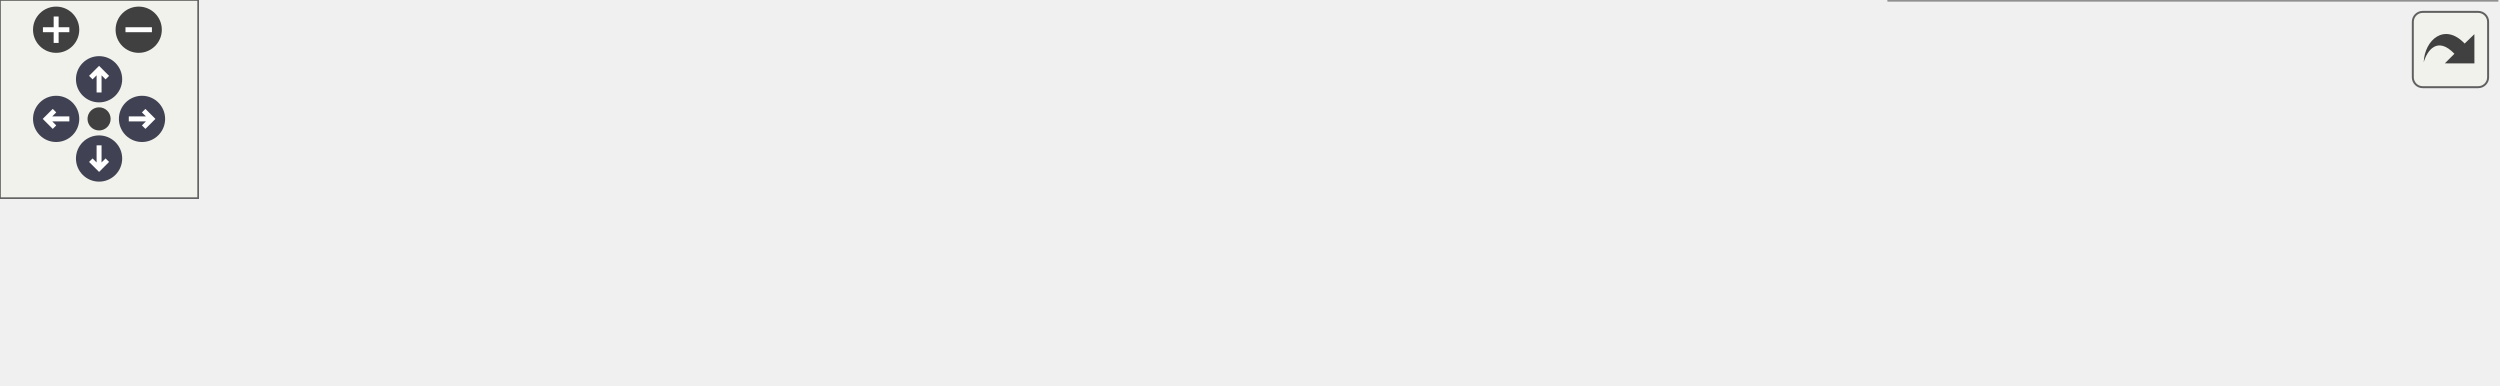
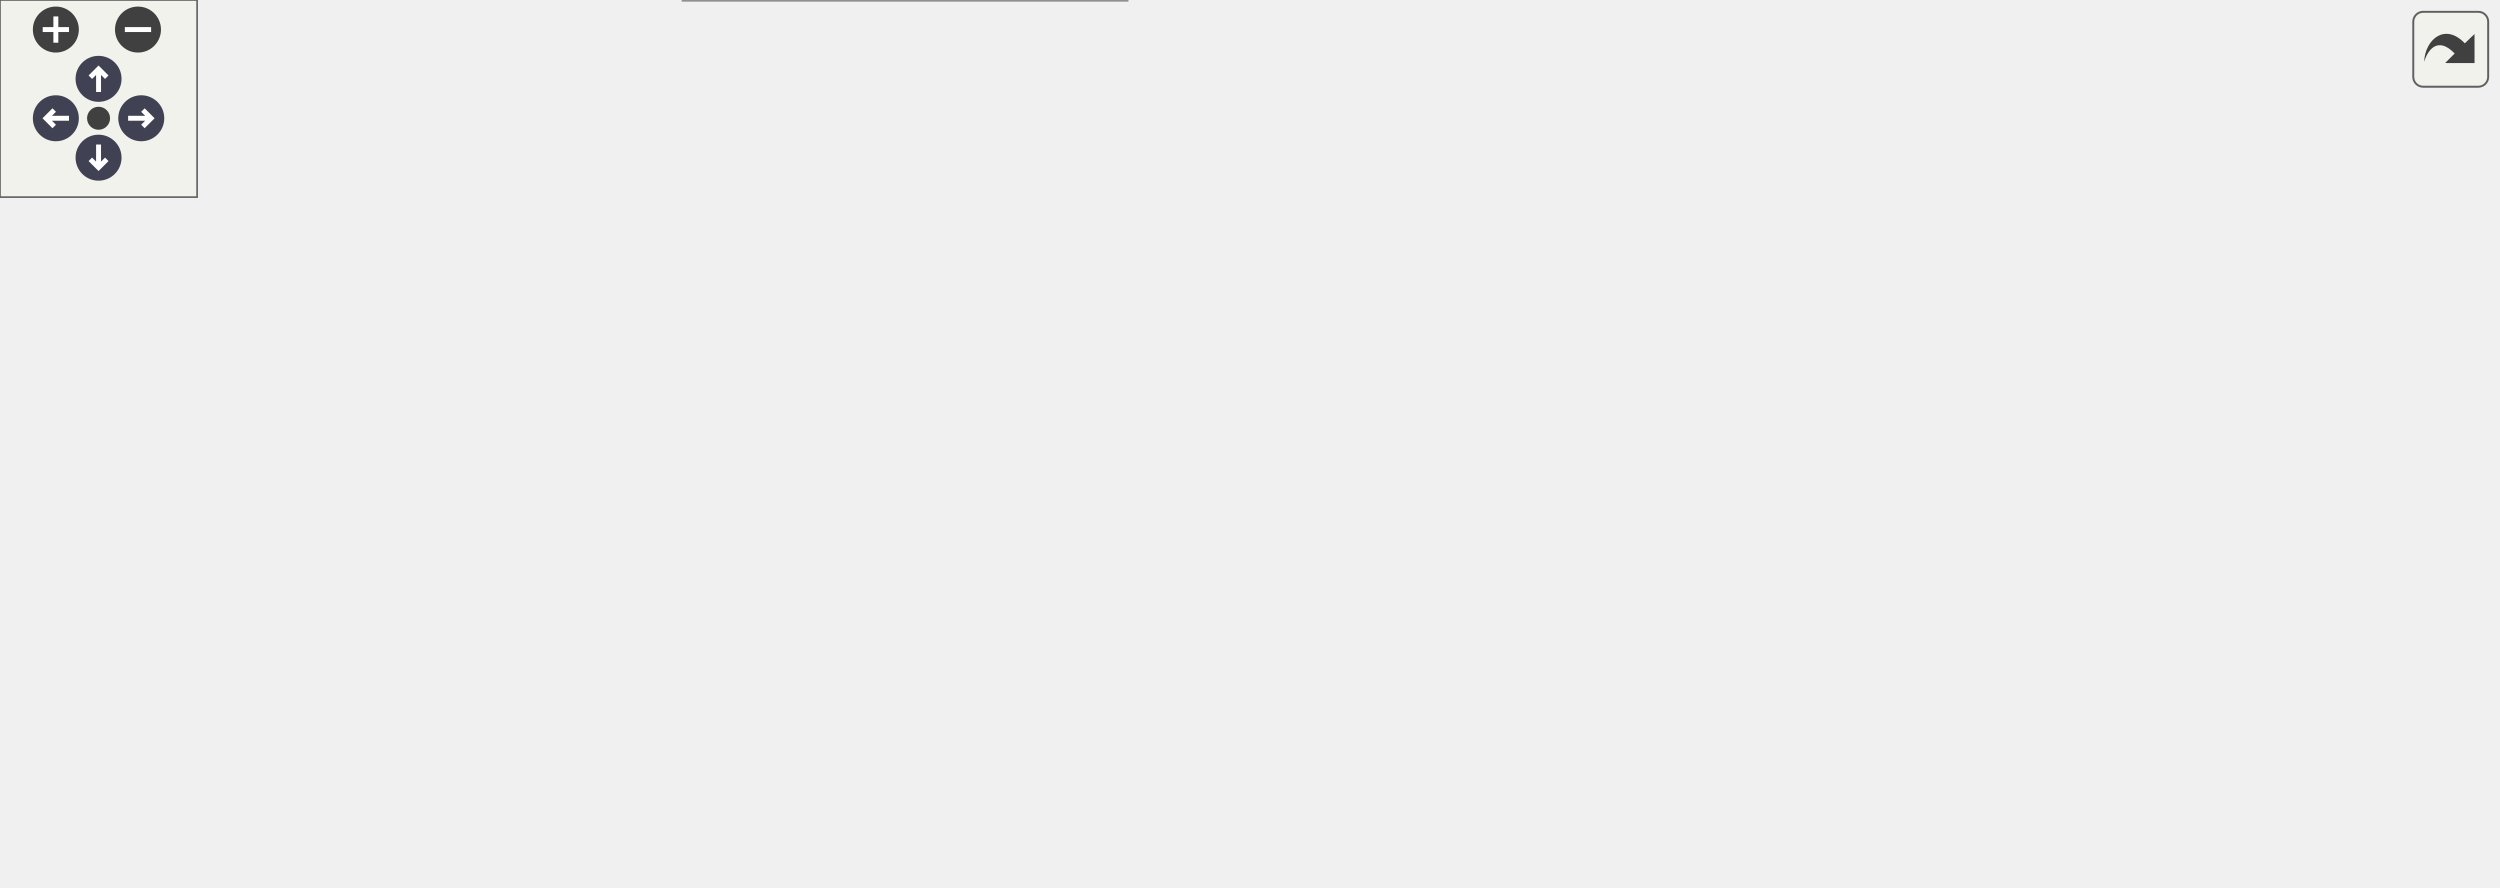
<svg xmlns="http://www.w3.org/2000/svg" xmlns:xlink="http://www.w3.org/1999/xlink" id="main" version="1.1" xml:space="preserve">
  <style type="text/css">
.node, .edge {opacity: 0.7;}
.node.selected, .edge.selected {opacity: 1;}
.edge:hover path { stroke: red; }
.edge:hover polygon { stroke: red; fill: red; }
</style>
  <defs>
    <circle id="rim" cx="0" cy="0" r="7" />
    <circle id="rim2" cx="0" cy="0" r="3.5" />
    <g id="zoomPlus">
      <use xlink:href="#rim" fill="#404040">
        <set attributeName="fill" to="#808080" begin="zoomplus.mouseover" end="zoomplus.mouseout" />
      </use>
      <path d="M-4,0h8M0,-4v8" fill="none" stroke="white" stroke-width="1.5" pointer-events="none" />
    </g>
    <g id="zoomMin">
      <use xlink:href="#rim" fill="#404040">
        <set attributeName="fill" to="#808080" begin="zoomminus.mouseover" end="zoomminus.mouseout" />
      </use>
      <path d="M-4,0h8" fill="none" stroke="white" stroke-width="1.5" pointer-events="none" />
    </g>
    <g id="arrowUp" transform="translate(30 24)">
      <use xlink:href="#rim" />
      <path pointer-events="none" fill="none" stroke="white" stroke-width="1.5" d="M0,-3.0v7 M-2.5,-0.5L0,-3.0L2.5,-0.5" />
    </g>
    <g id="arrowRight" transform="rotate(90) translate(36 -43)">
      <use xlink:href="#rim" />
      <path pointer-events="none" fill="none" stroke="white" stroke-width="1.5" d="M0,-3.0v7 M-2.5,-0.5L0,-3.0L2.5,-0.5" />
    </g>
    <g id="arrowDown" transform="rotate(180) translate(-30 -48)">
      <use xlink:href="#rim" />
      <path pointer-events="none" fill="none" stroke="white" stroke-width="1.5" d="M0,-3.0v7 M-2.5,-0.5L0,-3.0L2.5,-0.5" />
    </g>
    <g id="arrowLeft" transform="rotate(270) translate(-36 17)">
      <use xlink:href="#rim" />
      <path pointer-events="none" fill="none" stroke="white" stroke-width="1.5" d="M0,-3.0v7 M-2.5,-0.5L0,-3.0L2.5,-0.5" />
    </g>
    <g id="resetDef">
      <use xlink:href="#rim2" fill="#404040">
        <set attributeName="fill" to="#808080" begin="reset.mouseover" end="reset.mouseout" />
      </use>
    </g>
  </defs>
  <svg id="graph" class="graph">
    <g id="viewport">
      <g id="Node000001" class="node">
        <g id="a_Node000001">
          <a xlink:title="KeygenDialog::KeygenDialog basic constructor.">
-             <polygon fill="#999999" stroke="#666666" points="158,-37 0,-37 0,-18 158,-18 158,-37" />
-             <text text-anchor="middle" x="79" y="-25" font-family="Helvetica,sans-Serif" font-size="10.00">KeygenDialog::KeygenDialog</text>
+             <polygon fill="#999999" stroke="#666666" points="158,-104.5 0,-104.5 0,-85.5 158,-85.5 158,-104.5" />
+             <text text-anchor="middle" x="79" y="-92.5" font-family="Helvetica,sans-Serif" font-size="10.00">KeygenDialog::KeygenDialog</text>
          </a>
        </g>
      </g>
      <g id="Node000002" class="node">
        <g id="a_Node000002">
          <a xlink:href="class_pass.html#ae3284a937d0ca8ae2ea2d81ec556c37b" target="_top" xlink:title="Get default key template for new GPG keys.">
-             <polygon fill="white" stroke="#666666" points="353,-37 194,-37 194,-18 353,-18 353,-37" />
-             <text text-anchor="middle" x="273.5" y="-25" font-family="Helvetica,sans-Serif" font-size="10.00">Pass::getDefaultKeyTemplate</text>
+             <polygon fill="white" stroke="#666666" points="355,-190.5 196,-190.5 196,-171.5 355,-171.5 355,-190.5" />
+             <text text-anchor="middle" x="275.5" y="-178.5" font-family="Helvetica,sans-Serif" font-size="10.00">Pass::getDefaultKeyTemplate</text>
          </a>
        </g>
      </g>
      <g id="edge1_Node000001_Node000002" class="edge">
        <g id="a_edge1_Node000001_Node000002">
          <a xlink:title=" ">
-             <path fill="none" stroke="#63b8ff" d="M158.02,-27.5C166.48,-27.5 175.14,-27.5 183.72,-27.5" />
-             <polygon fill="#63b8ff" stroke="#63b8ff" points="183.74,-31 193.74,-27.5 183.74,-24 183.74,-31" />
+             <path fill="none" stroke="#63b8ff" d="M93.35,-104.66C113.96,-119.14 155.22,-146.44 194,-162 200.27,-164.51 206.95,-166.75 213.68,-168.72" />
+             <polygon fill="#63b8ff" stroke="#63b8ff" points="212.97,-172.15 223.54,-171.41 214.82,-165.4 212.97,-172.15" />
+           </a>
+         </g>
+       </g>
+       <g id="Node000006" class="node">
+         <g id="a_Node000006">
+           <a xlink:href="class_qt_pass_settings.html#ad15e182609e00a394ec9acdd4d1a19f5" target="_top" xlink:title="Get saved dialog geometry.">
+             <polygon fill="white" stroke="#666666" points="347,-153 204,-153 204,-123 347,-123 347,-153" />
+             <text text-anchor="start" x="212" y="-141" font-family="Helvetica,sans-Serif" font-size="10.00">QtPassSettings::getDialog</text>
+             <text text-anchor="middle" x="275.5" y="-130" font-family="Helvetica,sans-Serif" font-size="10.00">Geometry</text>
+           </a>
+         </g>
+       </g>
+       <g id="edge5_Node000001_Node000006" class="edge">
+         <g id="a_edge5_Node000001_Node000006">
+           <a xlink:title=" ">
+             <path fill="none" stroke="#63b8ff" d="M123.17,-104.54C144.8,-109.33 171.68,-115.27 196.75,-120.81" />
+             <polygon fill="#63b8ff" stroke="#63b8ff" points="196.1,-124.25 206.62,-122.99 197.61,-117.42 196.1,-124.25" />
+           </a>
+         </g>
+       </g>
+       <g id="Node000007" class="node">
+         <g id="a_Node000007">
+           <a xlink:href="class_qt_pass_settings.html#a2c8d54afd8f4caf43e1727fe27202949" target="_top" xlink:title="Get saved dialog position.">
+             <polygon fill="white" stroke="#666666" points="355.5,-104.5 195.5,-104.5 195.5,-85.5 355.5,-85.5 355.5,-104.5" />
+             <text text-anchor="middle" x="275.5" y="-92.5" font-family="Helvetica,sans-Serif" font-size="10.00">QtPassSettings::getDialogPos</text>
+           </a>
+         </g>
+       </g>
+       <g id="edge6_Node000001_Node000007" class="edge">
+         <g id="a_edge6_Node000001_Node000007">
+           <a xlink:title=" ">
+             <path fill="none" stroke="#63b8ff" d="M158.27,-95C167.17,-95 176.28,-95 185.31,-95" />
+             <polygon fill="#63b8ff" stroke="#63b8ff" points="185.44,-98.5 195.44,-95 185.44,-91.5 185.44,-98.5" />
+           </a>
+         </g>
+       </g>
+       <g id="Node000008" class="node">
+         <g id="a_Node000008">
+           <a xlink:href="class_qt_pass_settings.html#a849902104116f90df3ecba03d92b1815" target="_top" xlink:title="Get saved dialog size.">
+             <polygon fill="white" stroke="#666666" points="357,-67.5 194,-67.5 194,-48.5 357,-48.5 357,-67.5" />
+             <text text-anchor="middle" x="275.5" y="-55.5" font-family="Helvetica,sans-Serif" font-size="10.00">QtPassSettings::getDialogSize</text>
+           </a>
+         </g>
+       </g>
+       <g id="edge7_Node000001_Node000008" class="edge">
+         <g id="a_edge7_Node000001_Node000008">
+           <a xlink:title=" ">
+             <path fill="none" stroke="#63b8ff" d="M130.09,-85.47C155.74,-80.59 187.16,-74.61 214.14,-69.48" />
+             <polygon fill="#63b8ff" stroke="#63b8ff" points="215.07,-72.87 224.24,-67.56 213.77,-65.99 215.07,-72.87" />
+           </a>
+         </g>
+       </g>
+       <g id="Node000009" class="node">
+         <g id="a_Node000009">
+           <a xlink:href="class_qt_pass_settings.html#ab343d163d18abe49c1ed2d06266c4b5e" target="_top" xlink:title="Get dialog maximized state.">
+             <polygon fill="white" stroke="#666666" points="343,-30 208,-30 208,0 343,0 343,-30" />
+             <text text-anchor="start" x="216" y="-18" font-family="Helvetica,sans-Serif" font-size="10.00">QtPassSettings::isDialog</text>
+             <text text-anchor="middle" x="275.5" y="-7" font-family="Helvetica,sans-Serif" font-size="10.00">Maximized</text>
+           </a>
+         </g>
+       </g>
+       <g id="edge8_Node000001_Node000009" class="edge">
+         <g id="a_edge8_Node000001_Node000009">
+           <a xlink:title=" ">
+             <path fill="none" stroke="#63b8ff" d="M97.8,-85.39C119.92,-73.69 159.04,-53.77 194,-40 199.9,-37.68 206.1,-35.42 212.34,-33.28" />
+             <polygon fill="#63b8ff" stroke="#63b8ff" points="213.76,-36.5 222.14,-30.02 211.55,-29.86 213.76,-36.5" />
          </a>
        </g>
      </g>
      <g id="Node000003" class="node">
        <g id="a_Node000003">
          <a xlink:href="class_pass.html#a4c2bca8a9a59a032adc68846055b056b" target="_top" xlink:title="Check if GPG supports Ed25519 encryption.">
-             <polygon fill="white" stroke="#666666" points="536,-37 389,-37 389,-18 536,-18 536,-37" />
-             <text text-anchor="middle" x="462.5" y="-25" font-family="Helvetica,sans-Serif" font-size="10.00">Pass::gpgSupportsEd25519</text>
+             <polygon fill="white" stroke="#666666" points="540,-190.5 393,-190.5 393,-171.5 540,-171.5 540,-190.5" />
+             <text text-anchor="middle" x="466.5" y="-178.5" font-family="Helvetica,sans-Serif" font-size="10.00">Pass::gpgSupportsEd25519</text>
          </a>
        </g>
      </g>
      <g id="edge2_Node000002_Node000003" class="edge">
        <g id="a_edge2_Node000002_Node000003">
          <a xlink:title=" ">
-             <path fill="none" stroke="#63b8ff" d="M353.26,-27.5C361.64,-27.5 370.17,-27.5 378.59,-27.5" />
-             <polygon fill="#63b8ff" stroke="#63b8ff" points="378.78,-31 388.78,-27.5 378.78,-24 378.78,-31" />
+             <path fill="none" stroke="#63b8ff" d="M355.01,-181C364.25,-181 373.69,-181 382.98,-181" />
+             <polygon fill="#63b8ff" stroke="#63b8ff" points="382.98,-184.5 392.98,-181 382.98,-177.5 382.98,-184.5" />
          </a>
        </g>
      </g>
      <g id="Node000004" class="node">
        <g id="a_Node000004">
          <a xlink:href="class_executor.html#a2673768d875e9207a6a178dd1a489828" target="_top" xlink:title="Executor::executeBlocking blocking version of the executor, takes input and presents it as stdin.">
-             <polygon fill="white" stroke="#666666" points="736.5,-56 591.5,-56 591.5,-37 736.5,-37 736.5,-56" />
-             <text text-anchor="middle" x="664" y="-44" font-family="Helvetica,sans-Serif" font-size="10.00">Executor::executeBlocking</text>
+             <polygon fill="white" stroke="#666666" points="740.5,-209.5 595.5,-209.5 595.5,-190.5 740.5,-190.5 740.5,-209.5" />
+             <text text-anchor="middle" x="668" y="-197.5" font-family="Helvetica,sans-Serif" font-size="10.00">Executor::executeBlocking</text>
          </a>
        </g>
      </g>
      <g id="edge3_Node000003_Node000004" class="edge">
        <g id="a_edge3_Node000003_Node000004">
          <a xlink:title=" ">
-             <path fill="none" stroke="#63b8ff" d="M536.09,-34.41C550.75,-35.81 566.26,-37.29 581.22,-38.71" />
-             <polygon fill="#63b8ff" stroke="#63b8ff" points="581.18,-42.22 591.47,-39.69 581.84,-35.25 581.18,-42.22" />
+             <path fill="none" stroke="#63b8ff" d="M540.09,-187.91C554.75,-189.31 570.26,-190.79 585.22,-192.21" />
+             <polygon fill="#63b8ff" stroke="#63b8ff" points="585.18,-195.72 595.47,-193.19 585.84,-188.75 585.18,-195.72" />
          </a>
        </g>
      </g>
      <g id="Node000005" class="node">
        <g id="a_Node000005">
          <a xlink:href="class_qt_pass_settings.html#a6d9beabe93c829cacdcc6c27792ffdba" target="_top" xlink:title="Get GPG executable path.">
-             <polygon fill="white" stroke="#666666" points="756,-19 572,-19 572,0 756,0 756,-19" />
-             <text text-anchor="middle" x="664" y="-7" font-family="Helvetica,sans-Serif" font-size="10.00">QtPassSettings::getGpgExecutable</text>
+             <polygon fill="white" stroke="#666666" points="760,-172.5 576,-172.5 576,-153.5 760,-153.5 760,-172.5" />
+             <text text-anchor="middle" x="668" y="-160.5" font-family="Helvetica,sans-Serif" font-size="10.00">QtPassSettings::getGpgExecutable</text>
          </a>
        </g>
      </g>
      <g id="edge4_Node000003_Node000005" class="edge">
        <g id="a_edge4_Node000003_Node000005">
          <a xlink:title=" ">
-             <path fill="none" stroke="#63b8ff" d="M536.09,-20.95C544.42,-20.2 553.02,-19.42 561.64,-18.65" />
-             <polygon fill="#63b8ff" stroke="#63b8ff" points="562.1,-22.12 571.74,-17.73 561.47,-15.15 562.1,-22.12" />
+             <path fill="none" stroke="#63b8ff" d="M540.09,-174.45C548.42,-173.7 557.02,-172.92 565.64,-172.15" />
+             <polygon fill="#63b8ff" stroke="#63b8ff" points="566.1,-175.62 575.74,-171.23 565.47,-168.65 566.1,-175.62" />
          </a>
        </g>
      </g>
    </g>
  </svg>
  <g id="navigator" transform="translate(0 0)" fill="#404254">
    <rect fill="#f2f5e9" fill-opacity="0.5" stroke="#606060" stroke-width=".5" x="0" y="0" width="60" height="60" />
    <use id="zoomplus" xlink:href="#zoomPlus" x="17" y="9" />
    <use id="zoomminus" xlink:href="#zoomMin" x="42" y="9" />
    <use id="reset" xlink:href="#resetDef" x="30" y="36" />
    <use id="arrowup" xlink:href="#arrowUp" x="0" y="0" />
    <use id="arrowright" xlink:href="#arrowRight" x="0" y="0" />
    <use id="arrowdown" xlink:href="#arrowDown" x="0" y="0" />
    <use id="arrowleft" xlink:href="#arrowLeft" x="0" y="0" />
  </g>
  <svg viewBox="0 0 15 15" width="100%" height="30px" preserveAspectRatio="xMaxYMin meet">
    <g id="arrow_out" transform="scale(0.3 0.3)">
      <a xlink:href="class_keygen_dialog_a565b5698b7bb40720476d61b8b1b8548_cgraph_org.svg" target="_base">
        <rect id="button" ry="5" rx="5" y="6" x="6" height="38" width="38" fill="#f2f5e9" fill-opacity="0.5" stroke="#606060" stroke-width="1.0" />
        <path id="arrow" d="M 11.5,31.437 C 11.94,20.098 22.043,11.323 32.159,21.979 L 37.069,17.246 C 37.069,17.246 37.088,32 37.088,32 L 22.16,31.978 C 22.16,31.978 26.998,27.14 26.998,27.14 C 18.529,18.264 13.292,25.23 11.5,31.437 z" style="fill:#404040;" />
      </a>
    </g>
  </svg>
  <style type="text/css">

[data-mouse-over-selected='false'] { opacity: 0.7; }
[data-mouse-over-selected='true']  { opacity: 1.0; }

</style>
</svg>
